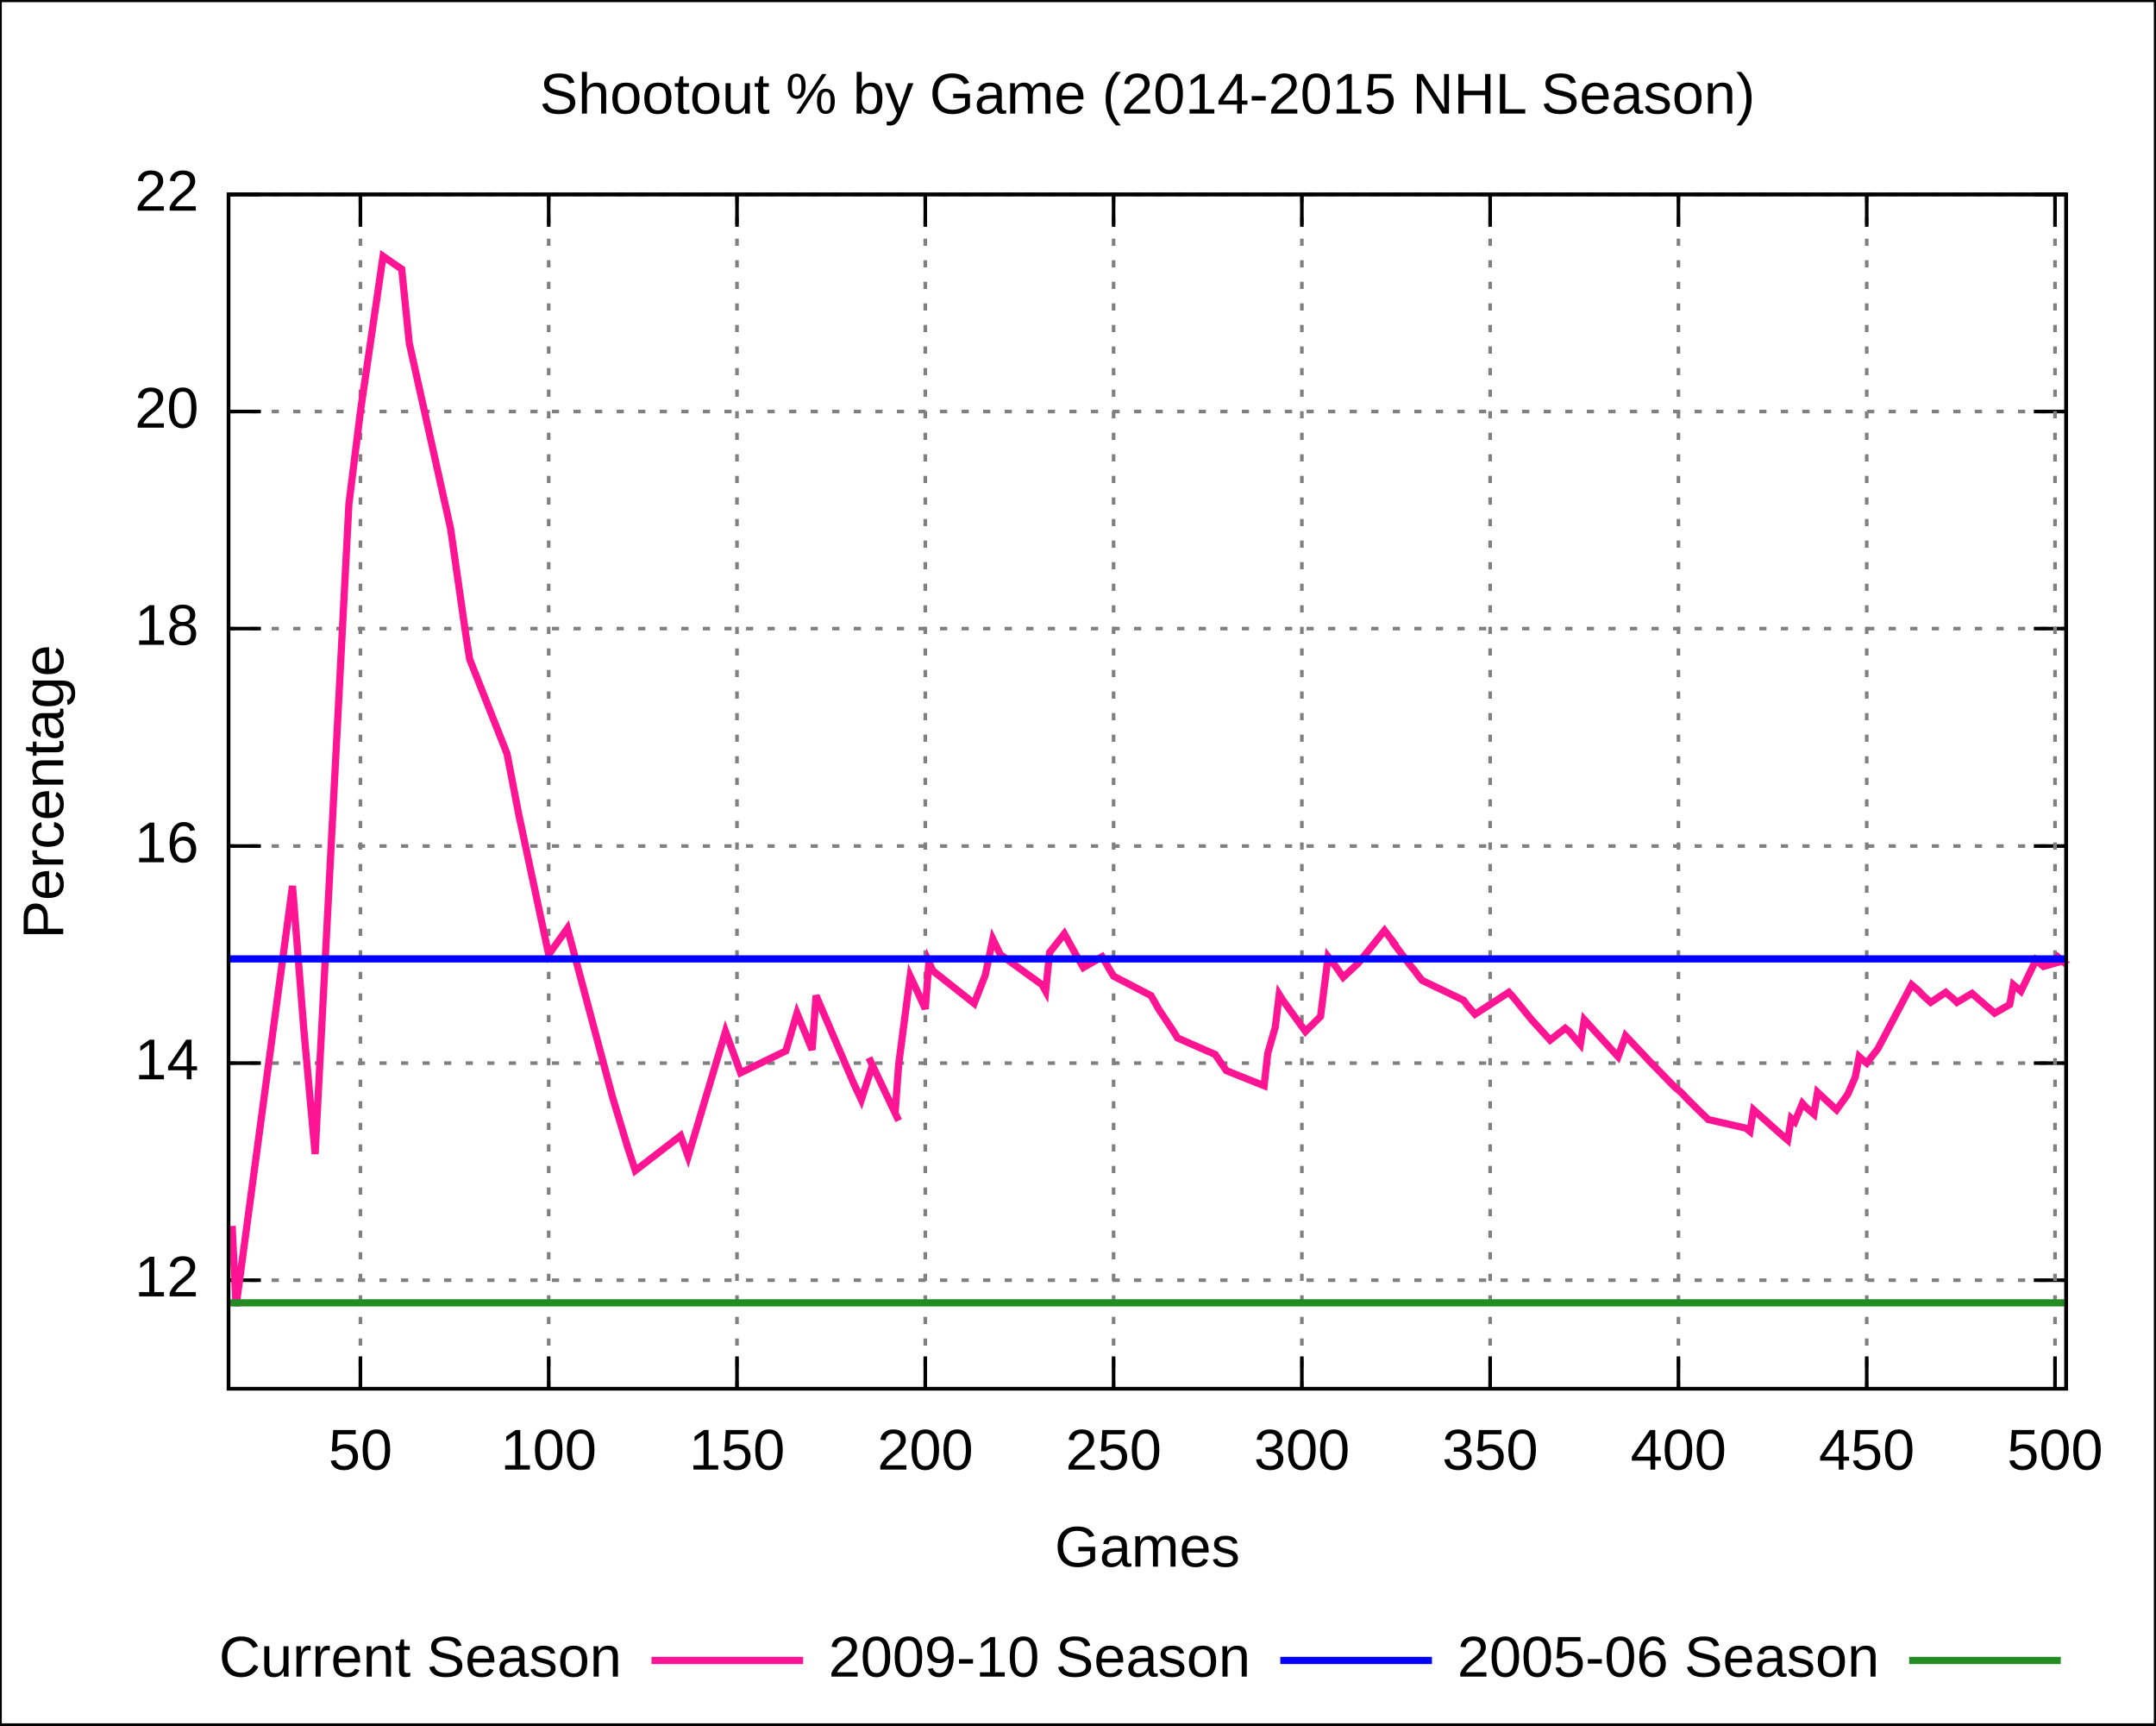
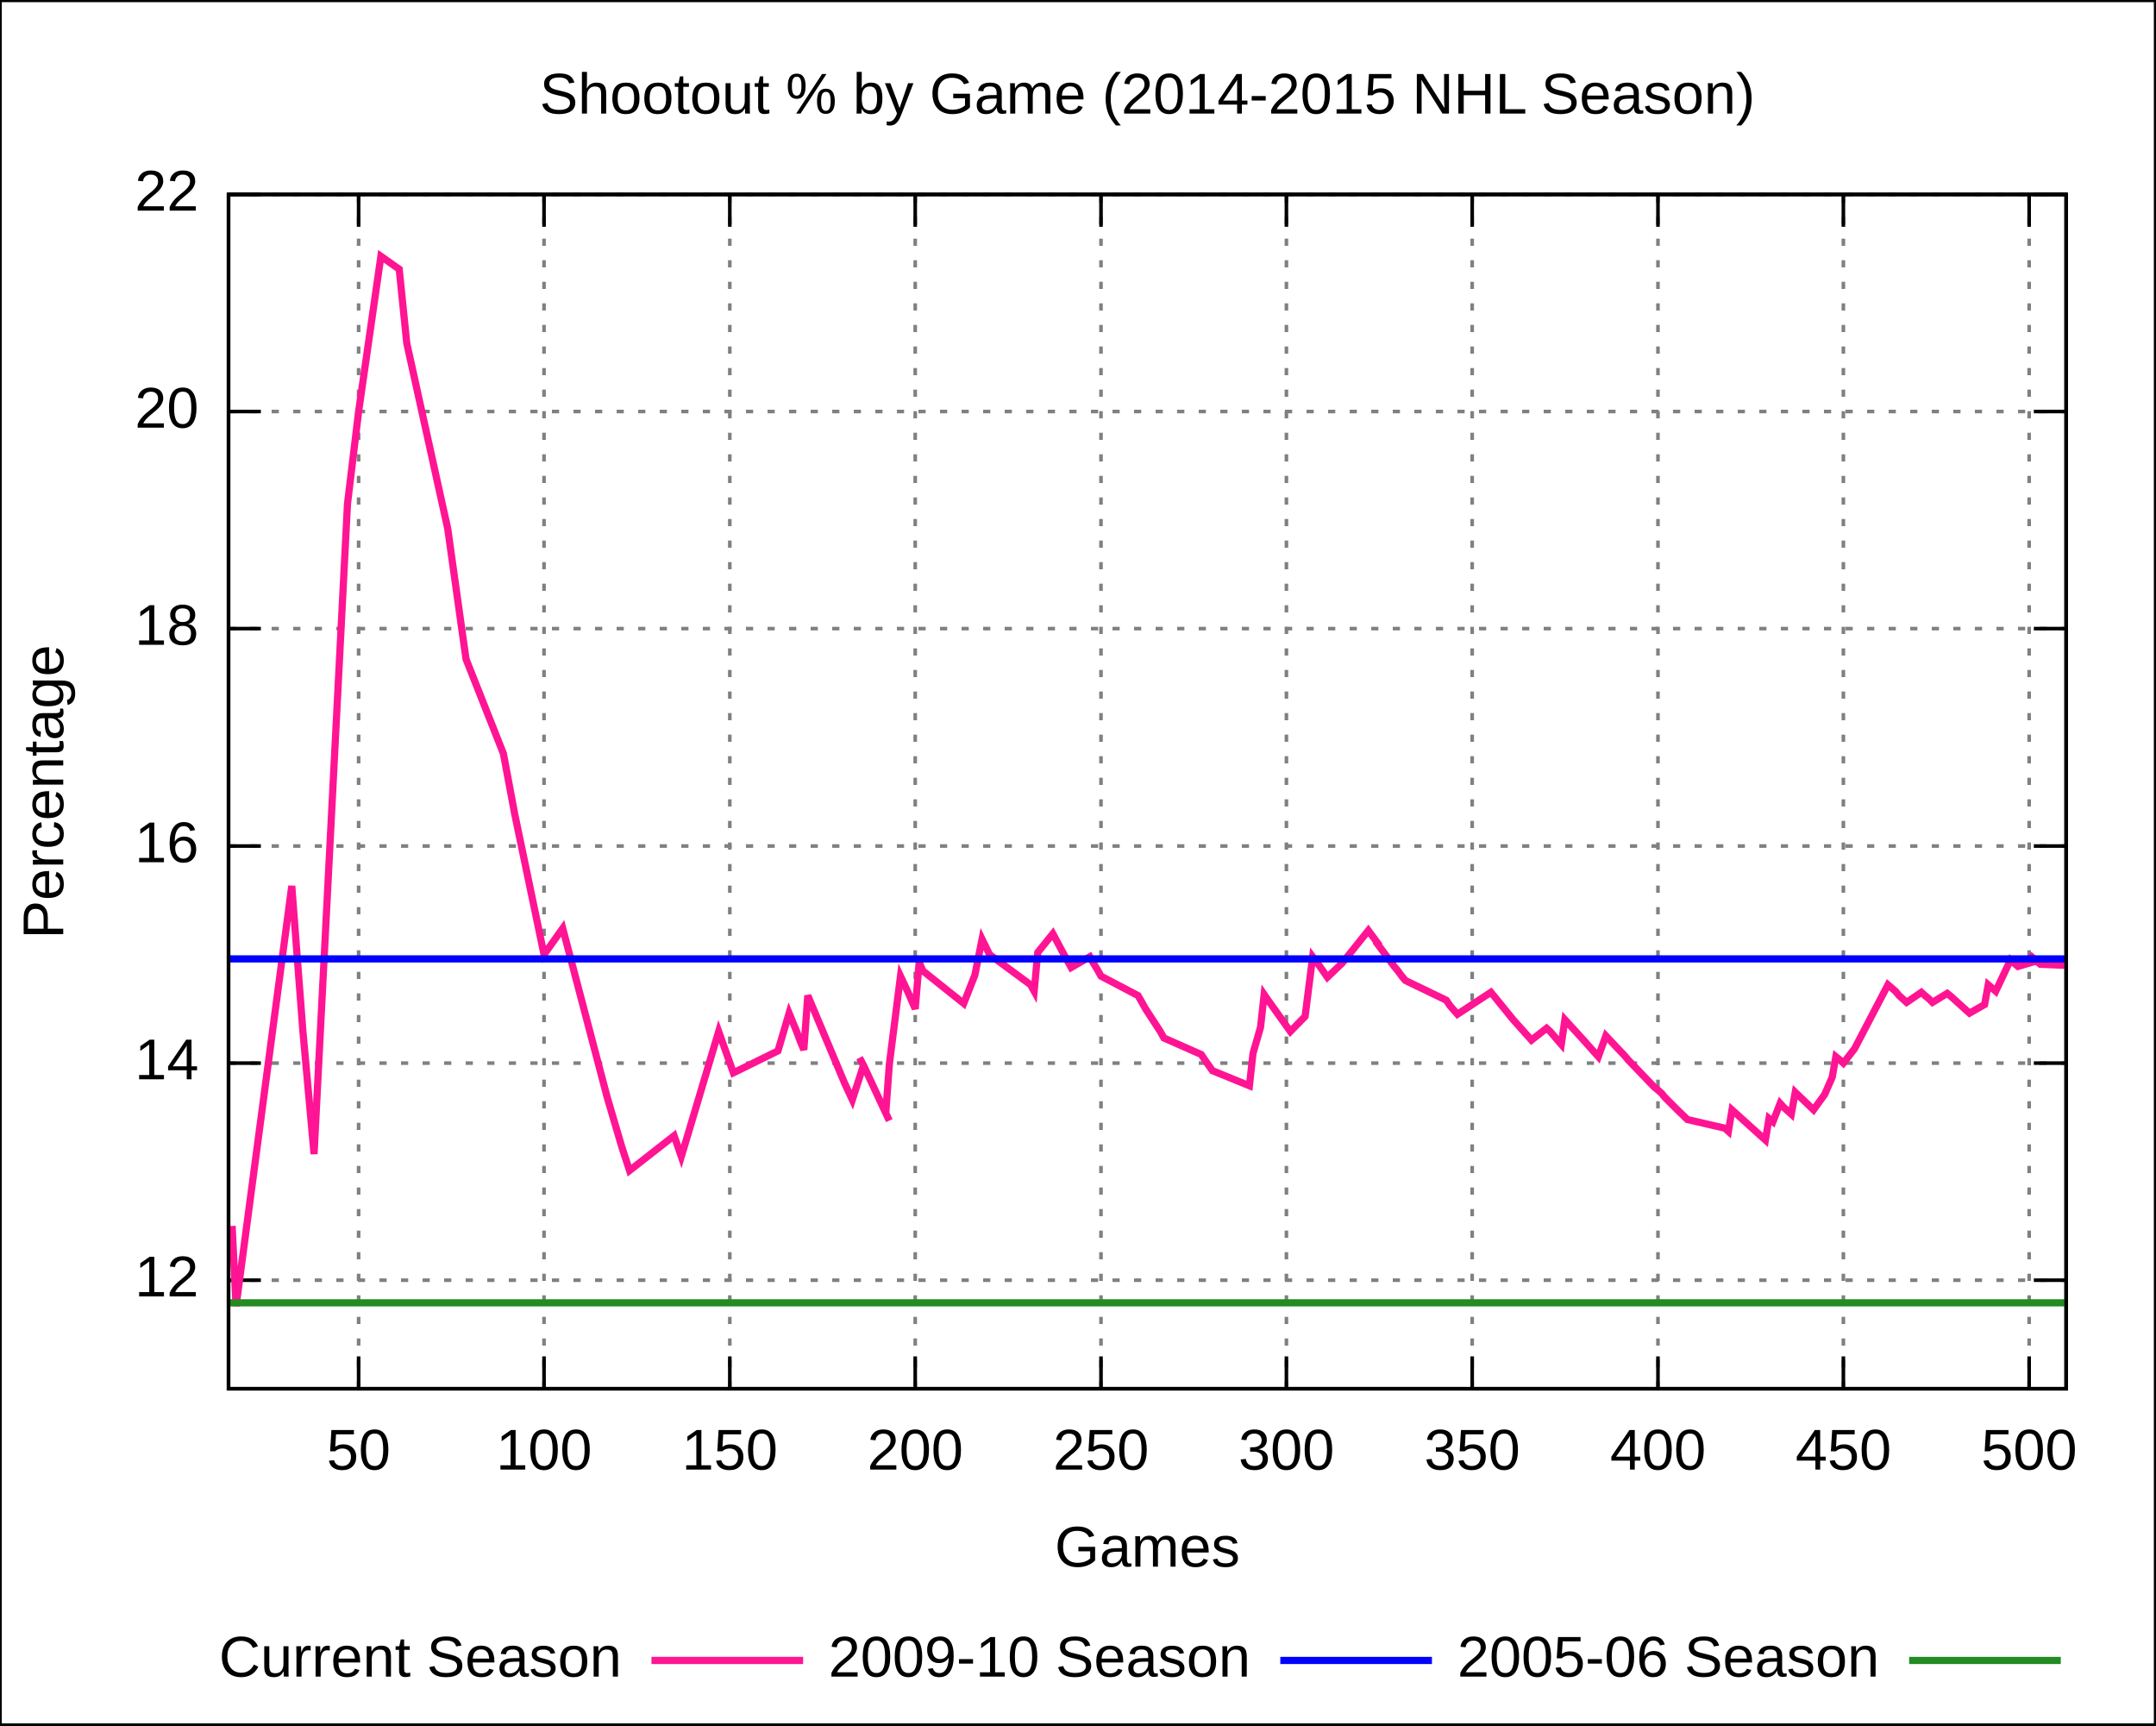
<svg xmlns="http://www.w3.org/2000/svg" xmlns:xlink="http://www.w3.org/1999/xlink" width="600" height="480" viewBox="0 0 600 480">
  <g id="gnuplot_canvas">
    <rect x="0" y="0" width="600" height="480" fill="none" />
    <defs>
      <circle id="gpDot" r="0.5" stroke-width="0.5" />
      <path id="gpPt0" stroke-width="0.222" stroke="currentColor" d="M-1,0 h2 M0,-1 v2" />
      <path id="gpPt1" stroke-width="0.222" stroke="currentColor" d="M-1,-1 L1,1 M1,-1 L-1,1" />
      <path id="gpPt2" stroke-width="0.222" stroke="currentColor" d="M-1,0 L1,0 M0,-1 L0,1 M-1,-1 L1,1 M-1,1 L1,-1" />
      <rect id="gpPt3" stroke-width="0.222" stroke="currentColor" x="-1" y="-1" width="2" height="2" />
      <rect id="gpPt4" stroke-width="0.222" stroke="currentColor" fill="currentColor" x="-1" y="-1" width="2" height="2" />
      <circle id="gpPt5" stroke-width="0.222" stroke="currentColor" cx="0" cy="0" r="1" />
      <use xlink:href="#gpPt5" id="gpPt6" fill="currentColor" stroke="none" />
      <path id="gpPt7" stroke-width="0.222" stroke="currentColor" d="M0,-1.33 L-1.33,0.67 L1.33,0.67 z" />
      <use xlink:href="#gpPt7" id="gpPt8" fill="currentColor" stroke="none" />
      <use xlink:href="#gpPt7" id="gpPt9" stroke="currentColor" transform="rotate(180)" />
      <use xlink:href="#gpPt9" id="gpPt10" fill="currentColor" stroke="none" />
      <use xlink:href="#gpPt3" id="gpPt11" stroke="currentColor" transform="rotate(45)" />
      <use xlink:href="#gpPt11" id="gpPt12" fill="currentColor" stroke="none" />
    </defs>
    <g style="fill:none; color:white; stroke:currentColor; stroke-width:1.00; stroke-linecap:butt; stroke-linejoin:miter">
</g>
    <g style="fill:none; color:black; stroke:currentColor; stroke-width:1.00; stroke-linecap:butt; stroke-linejoin:miter">
      <g style="stroke:none; shape-rendering:crispEdges">
        <polygon fill="rgb(255, 255, 255)" points="0.0,480.0 599.9,480.0 599.9,0.1 0.0,0.1 " />
      </g>
      <path stroke="black" d="M0.0,480.0 L0.0,0.1 L599.9,0.1 L599.9,480.0 L0.0,480.0  " />
    </g>
    <g style="fill:none; color:gray; stroke:currentColor; stroke-width:1.00; stroke-linecap:butt; stroke-linejoin:miter">
      <path stroke="gray" stroke-dasharray=" 2,4" class="gridline" d="M63.6,356.2 L575.0,356.2  " />
    </g>
    <g style="fill:none; color:black; stroke:currentColor; stroke-width:1.00; stroke-linecap:butt; stroke-linejoin:miter">
      <path stroke="black" d="M63.6,356.2 L72.6,356.2 M575.0,356.2 L566.0,356.2  " />
      <g transform="translate(55.3,360.7)" style="stroke:none; fill:black; font-family:Arial; font-size:12.00pt; text-anchor:end">
        <text> 12</text>
      </g>
    </g>
    <g style="fill:none; color:gray; stroke:currentColor; stroke-width:1.00; stroke-linecap:butt; stroke-linejoin:miter">
      <path stroke="gray" stroke-dasharray=" 2,4" class="gridline" d="M63.6,295.8 L575.0,295.8  " />
    </g>
    <g style="fill:none; color:black; stroke:currentColor; stroke-width:1.00; stroke-linecap:butt; stroke-linejoin:miter">
      <path stroke="black" d="M63.6,295.8 L72.6,295.8 M575.0,295.8 L566.0,295.8  " />
      <g transform="translate(55.3,300.3)" style="stroke:none; fill:black; font-family:Arial; font-size:12.00pt; text-anchor:end">
        <text> 14</text>
      </g>
    </g>
    <g style="fill:none; color:gray; stroke:currentColor; stroke-width:1.00; stroke-linecap:butt; stroke-linejoin:miter">
      <path stroke="gray" stroke-dasharray=" 2,4" class="gridline" d="M63.6,235.4 L575.0,235.4  " />
    </g>
    <g style="fill:none; color:black; stroke:currentColor; stroke-width:1.00; stroke-linecap:butt; stroke-linejoin:miter">
      <path stroke="black" d="M63.6,235.4 L72.6,235.4 M575.0,235.4 L566.0,235.4  " />
      <g transform="translate(55.3,239.9)" style="stroke:none; fill:black; font-family:Arial; font-size:12.00pt; text-anchor:end">
        <text> 16</text>
      </g>
    </g>
    <g style="fill:none; color:gray; stroke:currentColor; stroke-width:1.00; stroke-linecap:butt; stroke-linejoin:miter">
      <path stroke="gray" stroke-dasharray=" 2,4" class="gridline" d="M63.6,174.9 L575.0,174.9  " />
    </g>
    <g style="fill:none; color:black; stroke:currentColor; stroke-width:1.00; stroke-linecap:butt; stroke-linejoin:miter">
      <path stroke="black" d="M63.6,174.9 L72.6,174.9 M575.0,174.9 L566.0,174.9  " />
      <g transform="translate(55.3,179.4)" style="stroke:none; fill:black; font-family:Arial; font-size:12.00pt; text-anchor:end">
        <text> 18</text>
      </g>
    </g>
    <g style="fill:none; color:gray; stroke:currentColor; stroke-width:1.00; stroke-linecap:butt; stroke-linejoin:miter">
      <path stroke="gray" stroke-dasharray=" 2,4" class="gridline" d="M63.6,114.5 L575.0,114.5  " />
    </g>
    <g style="fill:none; color:black; stroke:currentColor; stroke-width:1.00; stroke-linecap:butt; stroke-linejoin:miter">
      <path stroke="black" d="M63.6,114.5 L72.6,114.5 M575.0,114.5 L566.0,114.5  " />
      <g transform="translate(55.3,119.0)" style="stroke:none; fill:black; font-family:Arial; font-size:12.00pt; text-anchor:end">
        <text> 20</text>
      </g>
    </g>
    <g style="fill:none; color:gray; stroke:currentColor; stroke-width:1.00; stroke-linecap:butt; stroke-linejoin:miter">
      <path stroke="gray" stroke-dasharray=" 2,4" class="gridline" d="M63.6,54.1 L575.0,54.1  " />
    </g>
    <g style="fill:none; color:black; stroke:currentColor; stroke-width:1.00; stroke-linecap:butt; stroke-linejoin:miter">
      <path stroke="black" d="M63.6,54.1 L72.6,54.1 M575.0,54.1 L566.0,54.1  " />
      <g transform="translate(55.3,58.6)" style="stroke:none; fill:black; font-family:Arial; font-size:12.00pt; text-anchor:end">
        <text> 22</text>
      </g>
    </g>
    <g style="fill:none; color:gray; stroke:currentColor; stroke-width:1.00; stroke-linecap:butt; stroke-linejoin:miter">
-       <path stroke="gray" stroke-dasharray=" 2,4" class="gridline" d="M100.3,386.4 L100.3,54.1  " />
-     </g>
-     <g style="fill:none; color:black; stroke:currentColor; stroke-width:1.00; stroke-linecap:butt; stroke-linejoin:miter">
-       <path stroke="black" d="M100.3,386.4 L100.3,377.4 M100.3,54.1 L100.3,63.1  " />
-       <g transform="translate(100.3,408.9)" style="stroke:none; fill:black; font-family:Arial; font-size:12.00pt; text-anchor:middle">
+       <path stroke="gray" stroke-dasharray=" 2,4" class="gridline" d="M99.8,386.4 L99.8,54.1  " />
+     </g>
+     <g style="fill:none; color:black; stroke:currentColor; stroke-width:1.00; stroke-linecap:butt; stroke-linejoin:miter">
+       <path stroke="black" d="M99.8,386.4 L99.8,377.4 M99.8,54.1 L99.8,63.1  " />
+       <g transform="translate(99.8,408.9)" style="stroke:none; fill:black; font-family:Arial; font-size:12.00pt; text-anchor:middle">
        <text> 50</text>
      </g>
    </g>
    <g style="fill:none; color:gray; stroke:currentColor; stroke-width:1.00; stroke-linecap:butt; stroke-linejoin:miter">
-       <path stroke="gray" stroke-dasharray=" 2,4" class="gridline" d="M152.7,386.4 L152.7,54.1  " />
-     </g>
-     <g style="fill:none; color:black; stroke:currentColor; stroke-width:1.00; stroke-linecap:butt; stroke-linejoin:miter">
-       <path stroke="black" d="M152.7,386.4 L152.7,377.4 M152.7,54.1 L152.7,63.1  " />
-       <g transform="translate(152.7,408.9)" style="stroke:none; fill:black; font-family:Arial; font-size:12.00pt; text-anchor:middle">
+       <path stroke="gray" stroke-dasharray=" 2,4" class="gridline" d="M151.4,386.4 L151.4,54.1  " />
+     </g>
+     <g style="fill:none; color:black; stroke:currentColor; stroke-width:1.00; stroke-linecap:butt; stroke-linejoin:miter">
+       <path stroke="black" d="M151.4,386.4 L151.4,377.4 M151.4,54.1 L151.4,63.1  " />
+       <g transform="translate(151.4,408.9)" style="stroke:none; fill:black; font-family:Arial; font-size:12.00pt; text-anchor:middle">
        <text> 100</text>
      </g>
    </g>
    <g style="fill:none; color:gray; stroke:currentColor; stroke-width:1.00; stroke-linecap:butt; stroke-linejoin:miter">
-       <path stroke="gray" stroke-dasharray=" 2,4" class="gridline" d="M205.1,386.4 L205.1,54.1  " />
-     </g>
-     <g style="fill:none; color:black; stroke:currentColor; stroke-width:1.00; stroke-linecap:butt; stroke-linejoin:miter">
-       <path stroke="black" d="M205.1,386.4 L205.1,377.4 M205.1,54.1 L205.1,63.1  " />
-       <g transform="translate(205.1,408.9)" style="stroke:none; fill:black; font-family:Arial; font-size:12.00pt; text-anchor:middle">
+       <path stroke="gray" stroke-dasharray=" 2,4" class="gridline" d="M203.1,386.4 L203.1,54.1  " />
+     </g>
+     <g style="fill:none; color:black; stroke:currentColor; stroke-width:1.00; stroke-linecap:butt; stroke-linejoin:miter">
+       <path stroke="black" d="M203.1,386.4 L203.1,377.4 M203.1,54.1 L203.1,63.1  " />
+       <g transform="translate(203.1,408.9)" style="stroke:none; fill:black; font-family:Arial; font-size:12.00pt; text-anchor:middle">
        <text> 150</text>
      </g>
    </g>
    <g style="fill:none; color:gray; stroke:currentColor; stroke-width:1.00; stroke-linecap:butt; stroke-linejoin:miter">
-       <path stroke="gray" stroke-dasharray=" 2,4" class="gridline" d="M257.5,386.4 L257.5,54.1  " />
-     </g>
-     <g style="fill:none; color:black; stroke:currentColor; stroke-width:1.00; stroke-linecap:butt; stroke-linejoin:miter">
-       <path stroke="black" d="M257.5,386.4 L257.5,377.4 M257.5,54.1 L257.5,63.1  " />
-       <g transform="translate(257.5,408.9)" style="stroke:none; fill:black; font-family:Arial; font-size:12.00pt; text-anchor:middle">
+       <path stroke="gray" stroke-dasharray=" 2,4" class="gridline" d="M254.7,386.4 L254.7,54.1  " />
+     </g>
+     <g style="fill:none; color:black; stroke:currentColor; stroke-width:1.00; stroke-linecap:butt; stroke-linejoin:miter">
+       <path stroke="black" d="M254.7,386.4 L254.7,377.4 M254.7,54.1 L254.7,63.1  " />
+       <g transform="translate(254.7,408.9)" style="stroke:none; fill:black; font-family:Arial; font-size:12.00pt; text-anchor:middle">
        <text> 200</text>
      </g>
    </g>
    <g style="fill:none; color:gray; stroke:currentColor; stroke-width:1.00; stroke-linecap:butt; stroke-linejoin:miter">
-       <path stroke="gray" stroke-dasharray=" 2,4" class="gridline" d="M309.9,386.4 L309.9,54.1  " />
-     </g>
-     <g style="fill:none; color:black; stroke:currentColor; stroke-width:1.00; stroke-linecap:butt; stroke-linejoin:miter">
-       <path stroke="black" d="M309.9,386.4 L309.9,377.4 M309.9,54.1 L309.9,63.1  " />
-       <g transform="translate(309.9,408.9)" style="stroke:none; fill:black; font-family:Arial; font-size:12.00pt; text-anchor:middle">
+       <path stroke="gray" stroke-dasharray=" 2,4" class="gridline" d="M306.4,386.4 L306.4,54.1  " />
+     </g>
+     <g style="fill:none; color:black; stroke:currentColor; stroke-width:1.00; stroke-linecap:butt; stroke-linejoin:miter">
+       <path stroke="black" d="M306.4,386.4 L306.4,377.4 M306.4,54.1 L306.4,63.1  " />
+       <g transform="translate(306.4,408.9)" style="stroke:none; fill:black; font-family:Arial; font-size:12.00pt; text-anchor:middle">
        <text> 250</text>
      </g>
    </g>
    <g style="fill:none; color:gray; stroke:currentColor; stroke-width:1.00; stroke-linecap:butt; stroke-linejoin:miter">
-       <path stroke="gray" stroke-dasharray=" 2,4" class="gridline" d="M362.3,386.4 L362.3,54.1  " />
-     </g>
-     <g style="fill:none; color:black; stroke:currentColor; stroke-width:1.00; stroke-linecap:butt; stroke-linejoin:miter">
-       <path stroke="black" d="M362.3,386.4 L362.3,377.4 M362.3,54.1 L362.3,63.1  " />
-       <g transform="translate(362.3,408.9)" style="stroke:none; fill:black; font-family:Arial; font-size:12.00pt; text-anchor:middle">
+       <path stroke="gray" stroke-dasharray=" 2,4" class="gridline" d="M358.0,386.4 L358.0,54.1  " />
+     </g>
+     <g style="fill:none; color:black; stroke:currentColor; stroke-width:1.00; stroke-linecap:butt; stroke-linejoin:miter">
+       <path stroke="black" d="M358.0,386.4 L358.0,377.4 M358.0,54.1 L358.0,63.1  " />
+       <g transform="translate(358.0,408.9)" style="stroke:none; fill:black; font-family:Arial; font-size:12.00pt; text-anchor:middle">
        <text> 300</text>
      </g>
    </g>
    <g style="fill:none; color:gray; stroke:currentColor; stroke-width:1.00; stroke-linecap:butt; stroke-linejoin:miter">
-       <path stroke="gray" stroke-dasharray=" 2,4" class="gridline" d="M414.7,386.4 L414.7,54.1  " />
-     </g>
-     <g style="fill:none; color:black; stroke:currentColor; stroke-width:1.00; stroke-linecap:butt; stroke-linejoin:miter">
-       <path stroke="black" d="M414.7,386.4 L414.7,377.4 M414.7,54.1 L414.7,63.1  " />
-       <g transform="translate(414.7,408.9)" style="stroke:none; fill:black; font-family:Arial; font-size:12.00pt; text-anchor:middle">
+       <path stroke="gray" stroke-dasharray=" 2,4" class="gridline" d="M409.7,386.4 L409.7,54.1  " />
+     </g>
+     <g style="fill:none; color:black; stroke:currentColor; stroke-width:1.00; stroke-linecap:butt; stroke-linejoin:miter">
+       <path stroke="black" d="M409.7,386.4 L409.7,377.4 M409.7,54.1 L409.7,63.1  " />
+       <g transform="translate(409.7,408.9)" style="stroke:none; fill:black; font-family:Arial; font-size:12.00pt; text-anchor:middle">
        <text> 350</text>
      </g>
    </g>
    <g style="fill:none; color:gray; stroke:currentColor; stroke-width:1.00; stroke-linecap:butt; stroke-linejoin:miter">
-       <path stroke="gray" stroke-dasharray=" 2,4" class="gridline" d="M467.1,386.4 L467.1,54.1  " />
-     </g>
-     <g style="fill:none; color:black; stroke:currentColor; stroke-width:1.00; stroke-linecap:butt; stroke-linejoin:miter">
-       <path stroke="black" d="M467.1,386.4 L467.1,377.4 M467.1,54.1 L467.1,63.1  " />
-       <g transform="translate(467.1,408.9)" style="stroke:none; fill:black; font-family:Arial; font-size:12.00pt; text-anchor:middle">
+       <path stroke="gray" stroke-dasharray=" 2,4" class="gridline" d="M461.4,386.4 L461.4,54.1  " />
+     </g>
+     <g style="fill:none; color:black; stroke:currentColor; stroke-width:1.00; stroke-linecap:butt; stroke-linejoin:miter">
+       <path stroke="black" d="M461.4,386.4 L461.4,377.4 M461.4,54.1 L461.4,63.1  " />
+       <g transform="translate(461.4,408.9)" style="stroke:none; fill:black; font-family:Arial; font-size:12.00pt; text-anchor:middle">
        <text> 400</text>
      </g>
    </g>
    <g style="fill:none; color:gray; stroke:currentColor; stroke-width:1.00; stroke-linecap:butt; stroke-linejoin:miter">
-       <path stroke="gray" stroke-dasharray=" 2,4" class="gridline" d="M519.5,386.4 L519.5,54.1  " />
-     </g>
-     <g style="fill:none; color:black; stroke:currentColor; stroke-width:1.00; stroke-linecap:butt; stroke-linejoin:miter">
-       <path stroke="black" d="M519.5,386.4 L519.5,377.4 M519.5,54.1 L519.5,63.1  " />
-       <g transform="translate(519.5,408.9)" style="stroke:none; fill:black; font-family:Arial; font-size:12.00pt; text-anchor:middle">
+       <path stroke="gray" stroke-dasharray=" 2,4" class="gridline" d="M513.0,386.4 L513.0,54.1  " />
+     </g>
+     <g style="fill:none; color:black; stroke:currentColor; stroke-width:1.00; stroke-linecap:butt; stroke-linejoin:miter">
+       <path stroke="black" d="M513.0,386.4 L513.0,377.4 M513.0,54.1 L513.0,63.1  " />
+       <g transform="translate(513.0,408.9)" style="stroke:none; fill:black; font-family:Arial; font-size:12.00pt; text-anchor:middle">
        <text> 450</text>
      </g>
    </g>
    <g style="fill:none; color:gray; stroke:currentColor; stroke-width:1.00; stroke-linecap:butt; stroke-linejoin:miter">
-       <path stroke="gray" stroke-dasharray=" 2,4" class="gridline" d="M571.9,386.4 L571.9,54.1  " />
-     </g>
-     <g style="fill:none; color:black; stroke:currentColor; stroke-width:1.00; stroke-linecap:butt; stroke-linejoin:miter">
-       <path stroke="black" d="M571.9,386.4 L571.9,377.4 M571.9,54.1 L571.9,63.1  " />
-       <g transform="translate(571.9,408.9)" style="stroke:none; fill:black; font-family:Arial; font-size:12.00pt; text-anchor:middle">
+       <path stroke="gray" stroke-dasharray=" 2,4" class="gridline" d="M564.7,386.4 L564.7,54.1  " />
+     </g>
+     <g style="fill:none; color:black; stroke:currentColor; stroke-width:1.00; stroke-linecap:butt; stroke-linejoin:miter">
+       <path stroke="black" d="M564.7,386.4 L564.7,377.4 M564.7,54.1 L564.7,63.1  " />
+       <g transform="translate(564.7,408.9)" style="stroke:none; fill:black; font-family:Arial; font-size:12.00pt; text-anchor:middle">
        <text> 500</text>
      </g>
      <path stroke="black" d="M63.6,54.1 L63.6,386.4 L575.0,386.4 L575.0,54.1 L63.6,54.1 Z  " />
      <g transform="translate(17.6,220.3) rotate(270)" style="stroke:none; fill:black; font-family:Arial; font-size:12.00pt; text-anchor:middle">
        <text>Percentage</text>
      </g>
      <g transform="translate(319.3,435.9)" style="stroke:none; fill:black; font-family:Arial; font-size:12.00pt; text-anchor:middle">
        <text>Games</text>
      </g>
      <g transform="translate(319.3,31.6)" style="stroke:none; fill:black; font-family:Arial; font-size:12.00pt; text-anchor:middle">
        <text>Shootout % by Game (2014-2015 NHL Season)</text>
      </g>
    </g>
    <g id="gnuplot_plot_1">
      <g style="fill:none; color:white; stroke:black; stroke-width:2.00; stroke-linecap:butt; stroke-linejoin:miter">
</g>
      <g style="fill:none; color:red; stroke:currentColor; stroke-width:2.00; stroke-linecap:butt; stroke-linejoin:miter">
        <g transform="translate(173.0,466.5)" style="stroke:none; fill:black; font-family:Arial; font-size:12.00pt; text-anchor:end">
          <text>Current Season</text>
        </g>
-         <path stroke="rgb(255,  20, 147)" d="M181.3,462.0 L223.5,462.0 M64.6,341.1 L65.7,363.4 L81.4,246.5 L84.6,287.0 L87.7,321.1 L97.1,140.2    L100.3,114.5 L106.6,71.3 L111.8,74.9 L113.9,95.5 L125.4,147.1 L129.6,176.4 L130.7,183.4 L141.1,209.7    L144.3,226.3 L152.7,265.6 L157.9,258.3 L170.5,305.4 L174.7,319.3 L176.8,325.7 L189.4,316.0 L191.5,321.8    L201.9,287.0 L206.1,298.5 L218.7,292.4 L221.8,281.9 L223.9,287.0 L225.0,289.7 L226.0,292.1 L227.1,277.0    L237.6,301.5 L239.7,306.0 L242.8,296.4 L241.8,294.3 L242.8,296.4 L249.1,309.7 L250.1,311.8 L249.1,309.7    L250.1,296.1 L253.3,271.6 L255.4,276.1 L257.5,280.7 L258.5,267.7 L259.6,270.1 L271.1,279.2 L274.2,271.3    L276.3,261.3 L278.4,265.6 L290.0,274.0 L291.0,275.8 L292.1,265.0 L296.2,259.8 L299.4,265.6 L301.5,269.2    L306.7,266.2 L307.8,268.0 L308.8,269.8 L309.9,271.6 L320.3,277.0 L321.4,278.9 L322.4,280.7 L326.6,287.0    L327.7,288.8 L338.2,293.4 L339.2,294.9 L341.3,297.9 L351.8,302.1 L352.8,293.1 L354.9,285.8 L356.0,276.7    L357.0,278.3 L363.3,287.0 L367.5,282.8 L369.6,266.2 L371.7,268.9 L373.8,271.9 L378.0,268.0 L385.3,258.9    L388.5,263.1 L387.4,261.9 L392.7,268.9 L393.7,270.1 L394.8,271.6 L395.8,272.8 L407.3,278.3 L408.4,279.8    L410.5,282.2 L419.9,276.1 L421.0,277.3 L426.2,283.7 L431.4,289.4 L435.6,286.1 L436.7,287.0 L439.8,290.6    L440.9,283.7 L446.1,289.4 L450.3,294.0 L452.4,288.2 L455.5,291.5 L457.6,293.7 L458.7,294.9 L466.0,302.4    L467.1,303.3 L468.1,304.2 L469.2,305.4 L472.3,308.5 L475.4,311.5 L485.9,313.9 L487.0,314.8 L488.0,308.8    L495.4,315.4 L497.5,317.2 L498.5,311.2 L499.5,312.1 L501.6,307.0 L502.7,308.2 L504.8,310.0 L505.8,303.9    L511.1,308.8 L514.2,304.5 L516.3,299.7 L517.4,294.0 L518.4,294.9 L519.5,295.8 L522.6,291.8 L532.0,274.0    L534.1,275.8 L535.2,277.0 L537.3,278.9 L541.5,276.1 L542.5,277.0 L543.6,277.9 L544.6,278.9 L548.8,276.4    L549.8,277.3 L555.1,281.9 L559.3,279.5 L560.3,274.0 L562.4,275.8 L566.6,267.1 L568.7,268.9 L574.0,267.4    L572.9,266.5 L571.9,265.6 L574.0,267.4 L575.0,268.3  " />
+         <path stroke="rgb(255,  20, 147)" d="M181.3,462.0 L223.5,462.0 M64.6,341.1 L65.7,363.4 L81.2,246.5 L84.3,287.0 L87.4,321.1 L96.7,140.2    L99.8,114.5 L106.0,71.3 L111.1,74.9 L113.2,95.5 L124.6,147.1 L128.7,176.4 L129.7,183.4 L140.1,209.7    L143.2,226.3 L151.4,265.6 L156.6,258.3 L169.0,305.4 L173.1,319.3 L175.2,325.7 L187.6,316.0 L189.6,321.8    L200.0,287.0 L204.1,298.5 L216.5,292.4 L219.6,281.9 L221.7,287.0 L222.7,289.7 L223.7,292.1 L224.8,277.0    L235.1,301.5 L237.2,306.0 L240.3,296.4 L239.2,294.3 L240.3,296.4 L246.5,309.7 L247.5,311.8 L246.5,309.7    L247.5,296.1 L250.6,271.6 L252.7,276.1 L254.7,280.7 L255.8,267.7 L256.8,270.1 L268.2,279.2 L271.3,271.3    L273.3,261.3 L275.4,265.6 L286.8,274.0 L287.8,275.8 L288.8,265.0 L293.0,259.8 L296.1,265.6 L298.1,269.2    L303.3,266.2 L304.3,268.0 L305.4,269.8 L306.4,271.6 L316.7,277.0 L317.8,278.9 L318.8,280.7 L322.9,287.0    L323.9,288.8 L334.3,293.4 L335.3,294.9 L337.4,297.9 L347.7,302.1 L348.7,293.1 L350.8,285.8 L351.8,276.7    L352.9,278.3 L359.1,287.0 L363.2,282.8 L365.3,266.2 L367.3,268.9 L369.4,271.9 L373.5,268.0 L380.8,258.9    L383.9,263.1 L382.8,261.9 L388.0,268.9 L389.0,270.1 L390.1,271.6 L391.1,272.8 L402.5,278.3 L403.5,279.8    L405.6,282.2 L414.9,276.1 L415.9,277.3 L421.1,283.7 L426.2,289.4 L430.4,286.1 L431.4,287.0 L434.5,290.6    L435.5,283.7 L440.7,289.4 L444.8,294.0 L446.9,288.2 L450.0,291.5 L452.1,293.7 L453.1,294.9 L460.3,302.4    L461.4,303.3 L462.4,304.2 L463.4,305.4 L466.5,308.5 L469.6,311.5 L480.0,313.9 L481.0,314.8 L482.0,308.8    L489.3,315.4 L491.3,317.2 L492.3,311.2 L493.4,312.1 L495.4,307.0 L496.5,308.2 L498.5,310.0 L499.6,303.9    L504.7,308.8 L507.8,304.5 L509.9,299.7 L510.9,294.0 L512.0,294.9 L513.0,295.8 L516.1,291.8 L525.4,274.0    L527.5,275.8 L528.5,277.0 L530.6,278.9 L534.7,276.1 L535.7,277.0 L536.8,277.9 L537.8,278.9 L541.9,276.4    L543.0,277.3 L548.1,281.9 L552.3,279.5 L553.3,274.0 L555.4,275.8 L559.5,267.1 L561.6,268.9 L566.7,267.4    L565.7,266.5 L564.7,265.6 L566.7,267.4 L567.8,268.3 L575.0,268.6  " />
      </g>
    </g>
    <g id="gnuplot_plot_2">
      <g style="fill:none; color:green; stroke:currentColor; stroke-width:2.00; stroke-linecap:butt; stroke-linejoin:miter">
        <g transform="translate(348.0,466.5)" style="stroke:none; fill:black; font-family:Arial; font-size:12.00pt; text-anchor:end">
          <text>2009-10 Season</text>
        </g>
        <path stroke="rgb(  0,   0, 255)" d="M356.3,462.0 L398.5,462.0 M63.6,266.8 L68.8,266.8 L73.9,266.8 L79.1,266.8 L84.3,266.8 L89.4,266.8    L94.6,266.8 L99.8,266.8 L104.9,266.8 L110.1,266.8 L115.3,266.8 L120.4,266.8 L125.6,266.8 L130.8,266.8    L135.9,266.8 L141.1,266.8 L146.3,266.8 L151.4,266.8 L156.6,266.8 L161.7,266.8 L166.9,266.8 L172.1,266.8    L177.2,266.8 L182.4,266.8 L187.6,266.8 L192.7,266.8 L197.9,266.8 L203.1,266.8 L208.2,266.8 L213.4,266.8    L218.6,266.8 L223.7,266.8 L228.9,266.8 L234.1,266.8 L239.2,266.8 L244.4,266.8 L249.6,266.8 L254.7,266.8    L259.9,266.8 L265.1,266.8 L270.2,266.8 L275.4,266.8 L280.6,266.8 L285.7,266.8 L290.9,266.8 L296.1,266.8    L301.2,266.8 L306.4,266.8 L311.6,266.8 L316.7,266.8 L321.9,266.8 L327.0,266.8 L332.2,266.8 L337.4,266.8    L342.5,266.8 L347.7,266.8 L352.9,266.8 L358.0,266.8 L363.2,266.8 L368.4,266.8 L373.5,266.8 L378.7,266.8    L383.9,266.8 L389.0,266.8 L394.2,266.8 L399.4,266.8 L404.5,266.8 L409.7,266.8 L414.9,266.8 L420.0,266.8    L425.2,266.8 L430.4,266.8 L435.5,266.8 L440.7,266.8 L445.9,266.8 L451.0,266.8 L456.2,266.8 L461.4,266.8    L466.5,266.8 L471.7,266.8 L476.9,266.8 L482.0,266.8 L487.2,266.8 L492.3,266.8 L497.5,266.8 L502.7,266.8    L507.8,266.8 L513.0,266.8 L518.2,266.8 L523.3,266.8 L528.5,266.8 L533.7,266.8 L538.8,266.8 L544.0,266.8    L549.2,266.8 L554.3,266.8 L559.5,266.8 L564.7,266.8 L569.8,266.8 L575.0,266.8  " />
      </g>
    </g>
    <g id="gnuplot_plot_3">
      <g style="fill:none; color:blue; stroke:currentColor; stroke-width:2.00; stroke-linecap:butt; stroke-linejoin:miter">
        <g transform="translate(523.0,466.5)" style="stroke:none; fill:black; font-family:Arial; font-size:12.00pt; text-anchor:end">
          <text>2005-06 Season</text>
        </g>
        <path stroke="rgb( 34, 139,  34)" d="M531.3,462.0 L573.5,462.0 M63.6,362.5 L68.8,362.5 L73.9,362.5 L79.1,362.5 L84.3,362.5 L89.4,362.5    L94.6,362.5 L99.8,362.5 L104.9,362.5 L110.1,362.5 L115.3,362.5 L120.4,362.5 L125.6,362.5 L130.8,362.5    L135.9,362.5 L141.1,362.5 L146.3,362.5 L151.4,362.5 L156.6,362.5 L161.7,362.5 L166.9,362.5 L172.1,362.5    L177.2,362.5 L182.4,362.5 L187.6,362.5 L192.7,362.5 L197.9,362.5 L203.1,362.5 L208.2,362.5 L213.4,362.5    L218.6,362.5 L223.7,362.5 L228.9,362.5 L234.1,362.5 L239.2,362.5 L244.4,362.5 L249.6,362.5 L254.7,362.5    L259.9,362.5 L265.1,362.5 L270.2,362.5 L275.4,362.5 L280.6,362.5 L285.7,362.5 L290.9,362.5 L296.1,362.5    L301.2,362.5 L306.4,362.5 L311.6,362.5 L316.7,362.5 L321.9,362.5 L327.0,362.5 L332.2,362.5 L337.4,362.5    L342.5,362.5 L347.7,362.5 L352.9,362.5 L358.0,362.5 L363.2,362.5 L368.4,362.5 L373.5,362.5 L378.7,362.5    L383.9,362.5 L389.0,362.5 L394.2,362.5 L399.4,362.5 L404.5,362.5 L409.7,362.5 L414.9,362.5 L420.0,362.5    L425.2,362.5 L430.4,362.5 L435.5,362.5 L440.7,362.5 L445.9,362.5 L451.0,362.5 L456.2,362.5 L461.4,362.5    L466.5,362.5 L471.7,362.5 L476.9,362.5 L482.0,362.5 L487.2,362.5 L492.3,362.5 L497.5,362.5 L502.7,362.5    L507.8,362.5 L513.0,362.5 L518.2,362.5 L523.3,362.5 L528.5,362.5 L533.7,362.5 L538.8,362.5 L544.0,362.5    L549.2,362.5 L554.3,362.5 L559.5,362.5 L564.7,362.5 L569.8,362.5 L575.0,362.5  " />
      </g>
    </g>
    <g style="fill:none; color:white; stroke:rgb( 34, 139,  34); stroke-width:1.00; stroke-linecap:butt; stroke-linejoin:miter">
</g>
    <g style="fill:none; color:black; stroke:currentColor; stroke-width:1.00; stroke-linecap:butt; stroke-linejoin:miter">
      <path stroke="black" d="M63.6,54.1 L63.6,386.4 L575.0,386.4 L575.0,54.1 L63.6,54.1 Z  " />
    </g>
  </g>
</svg>
